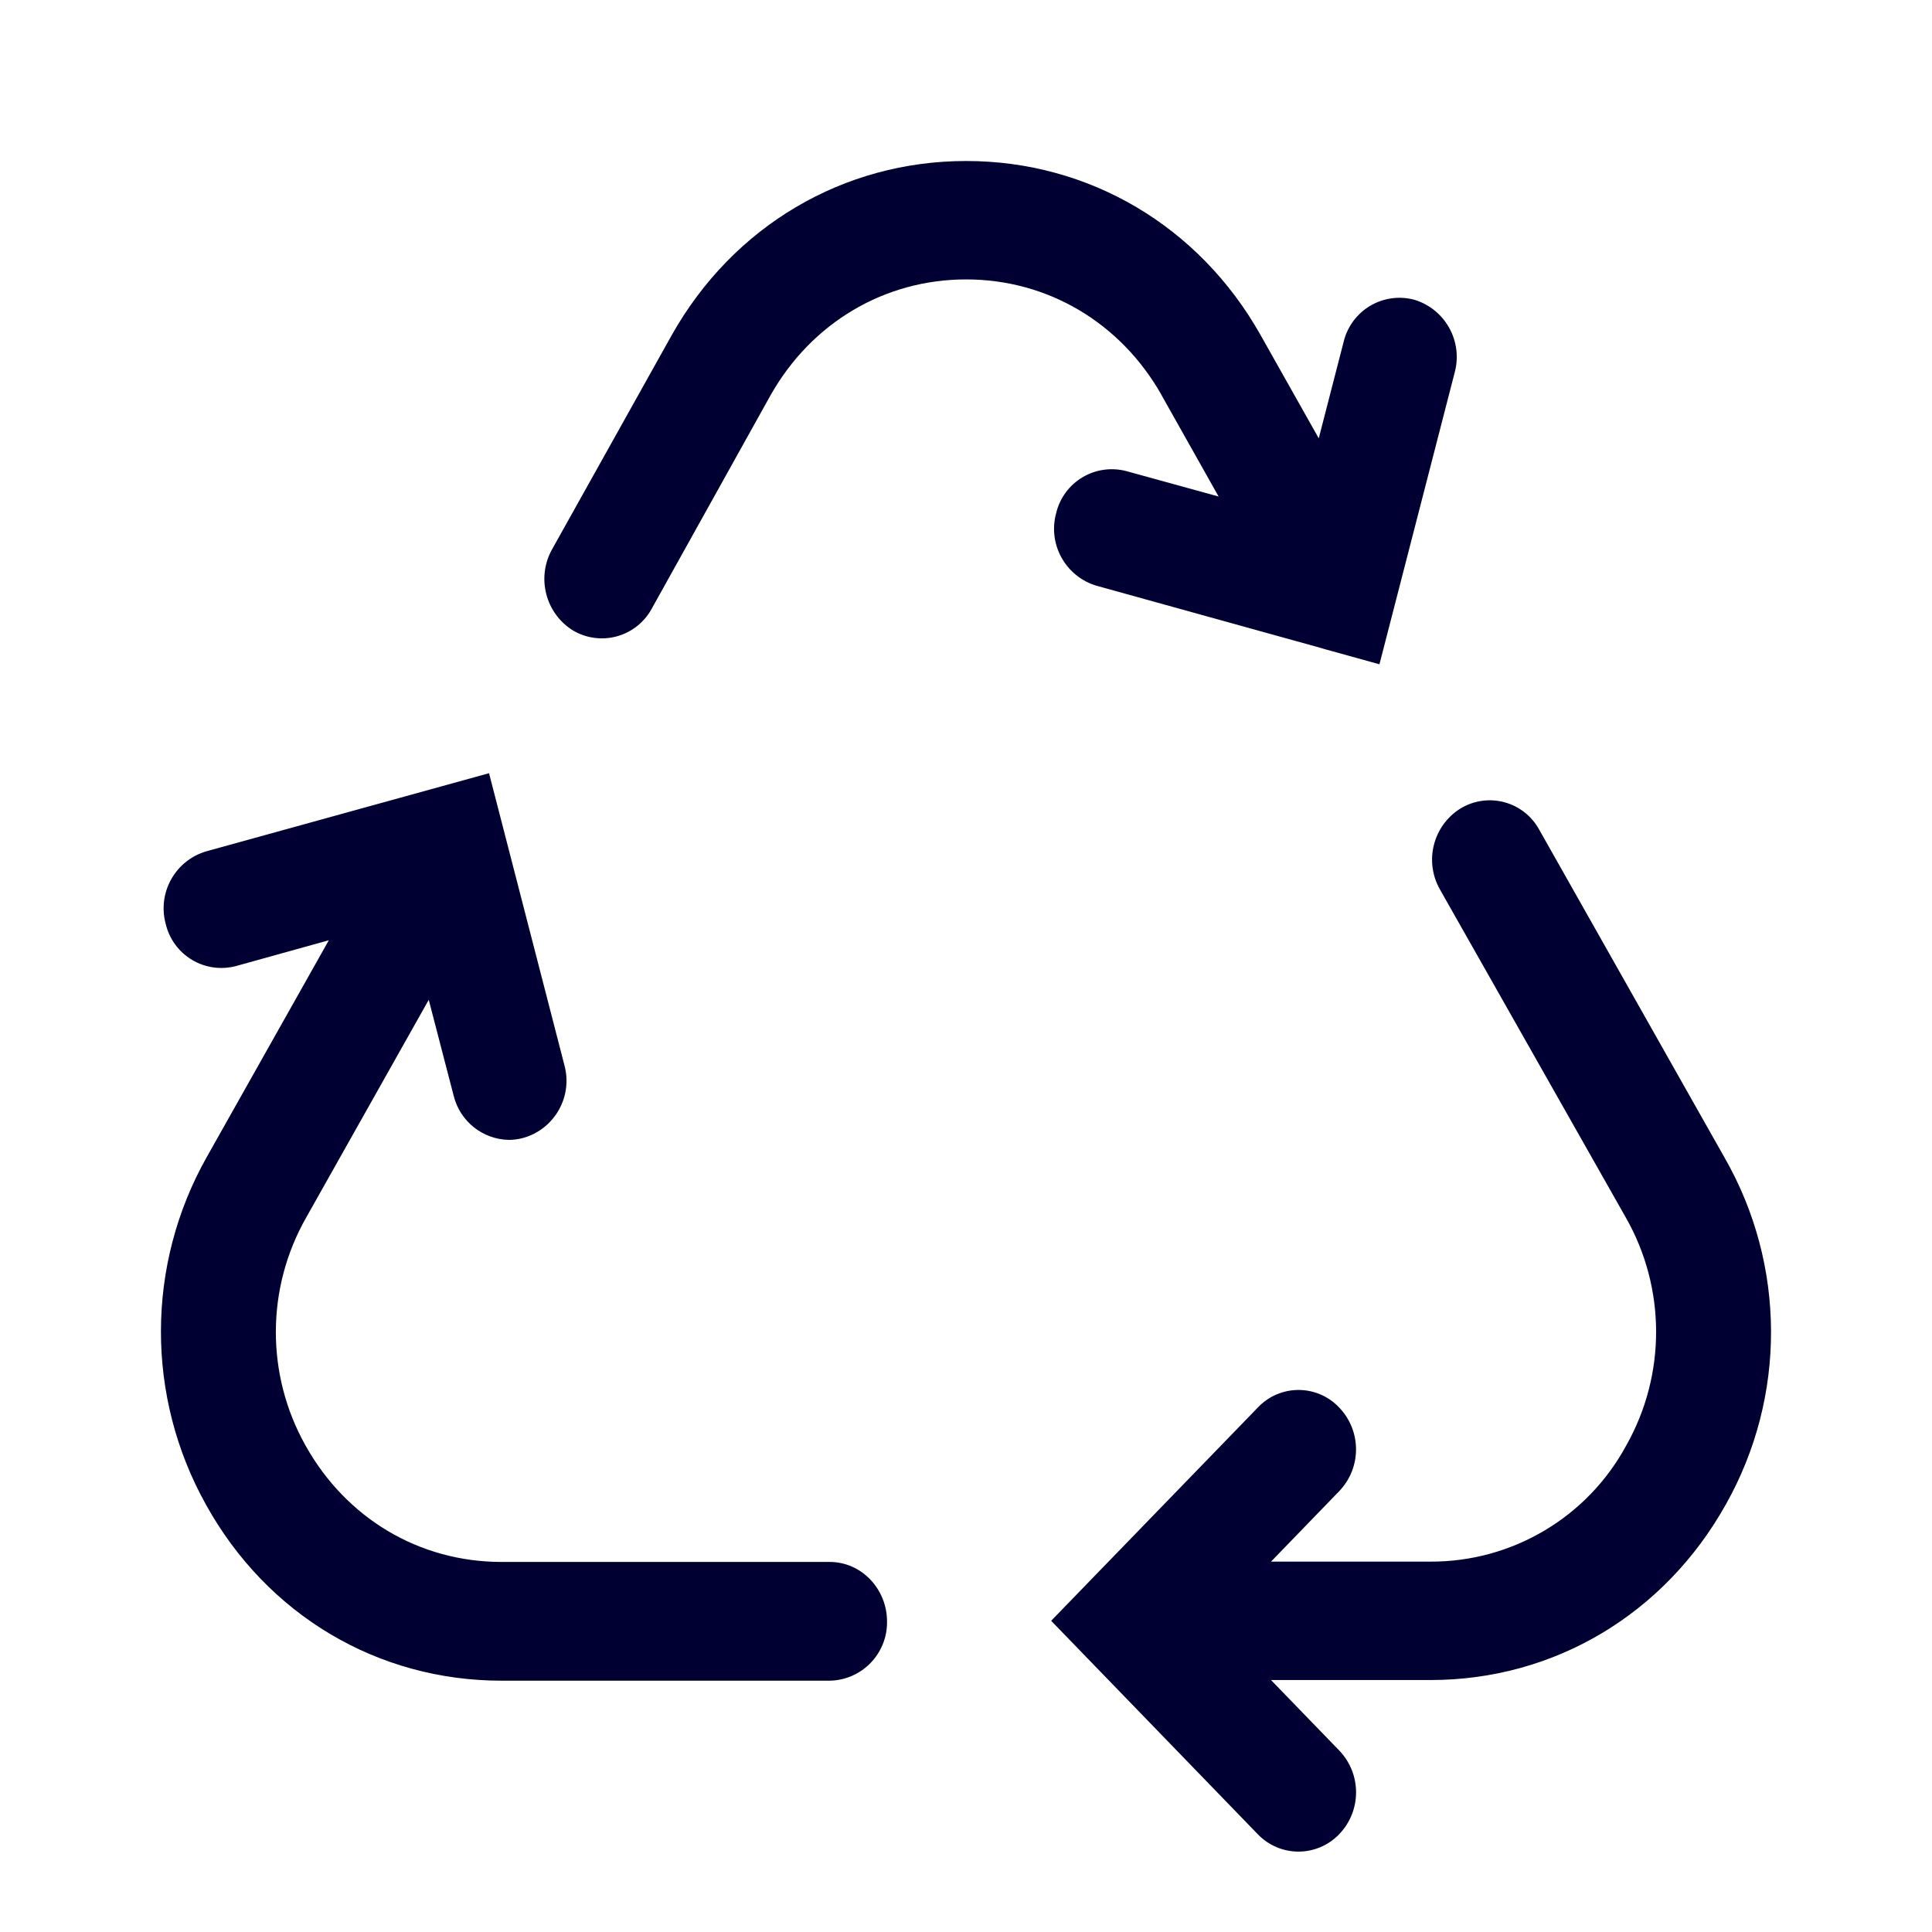
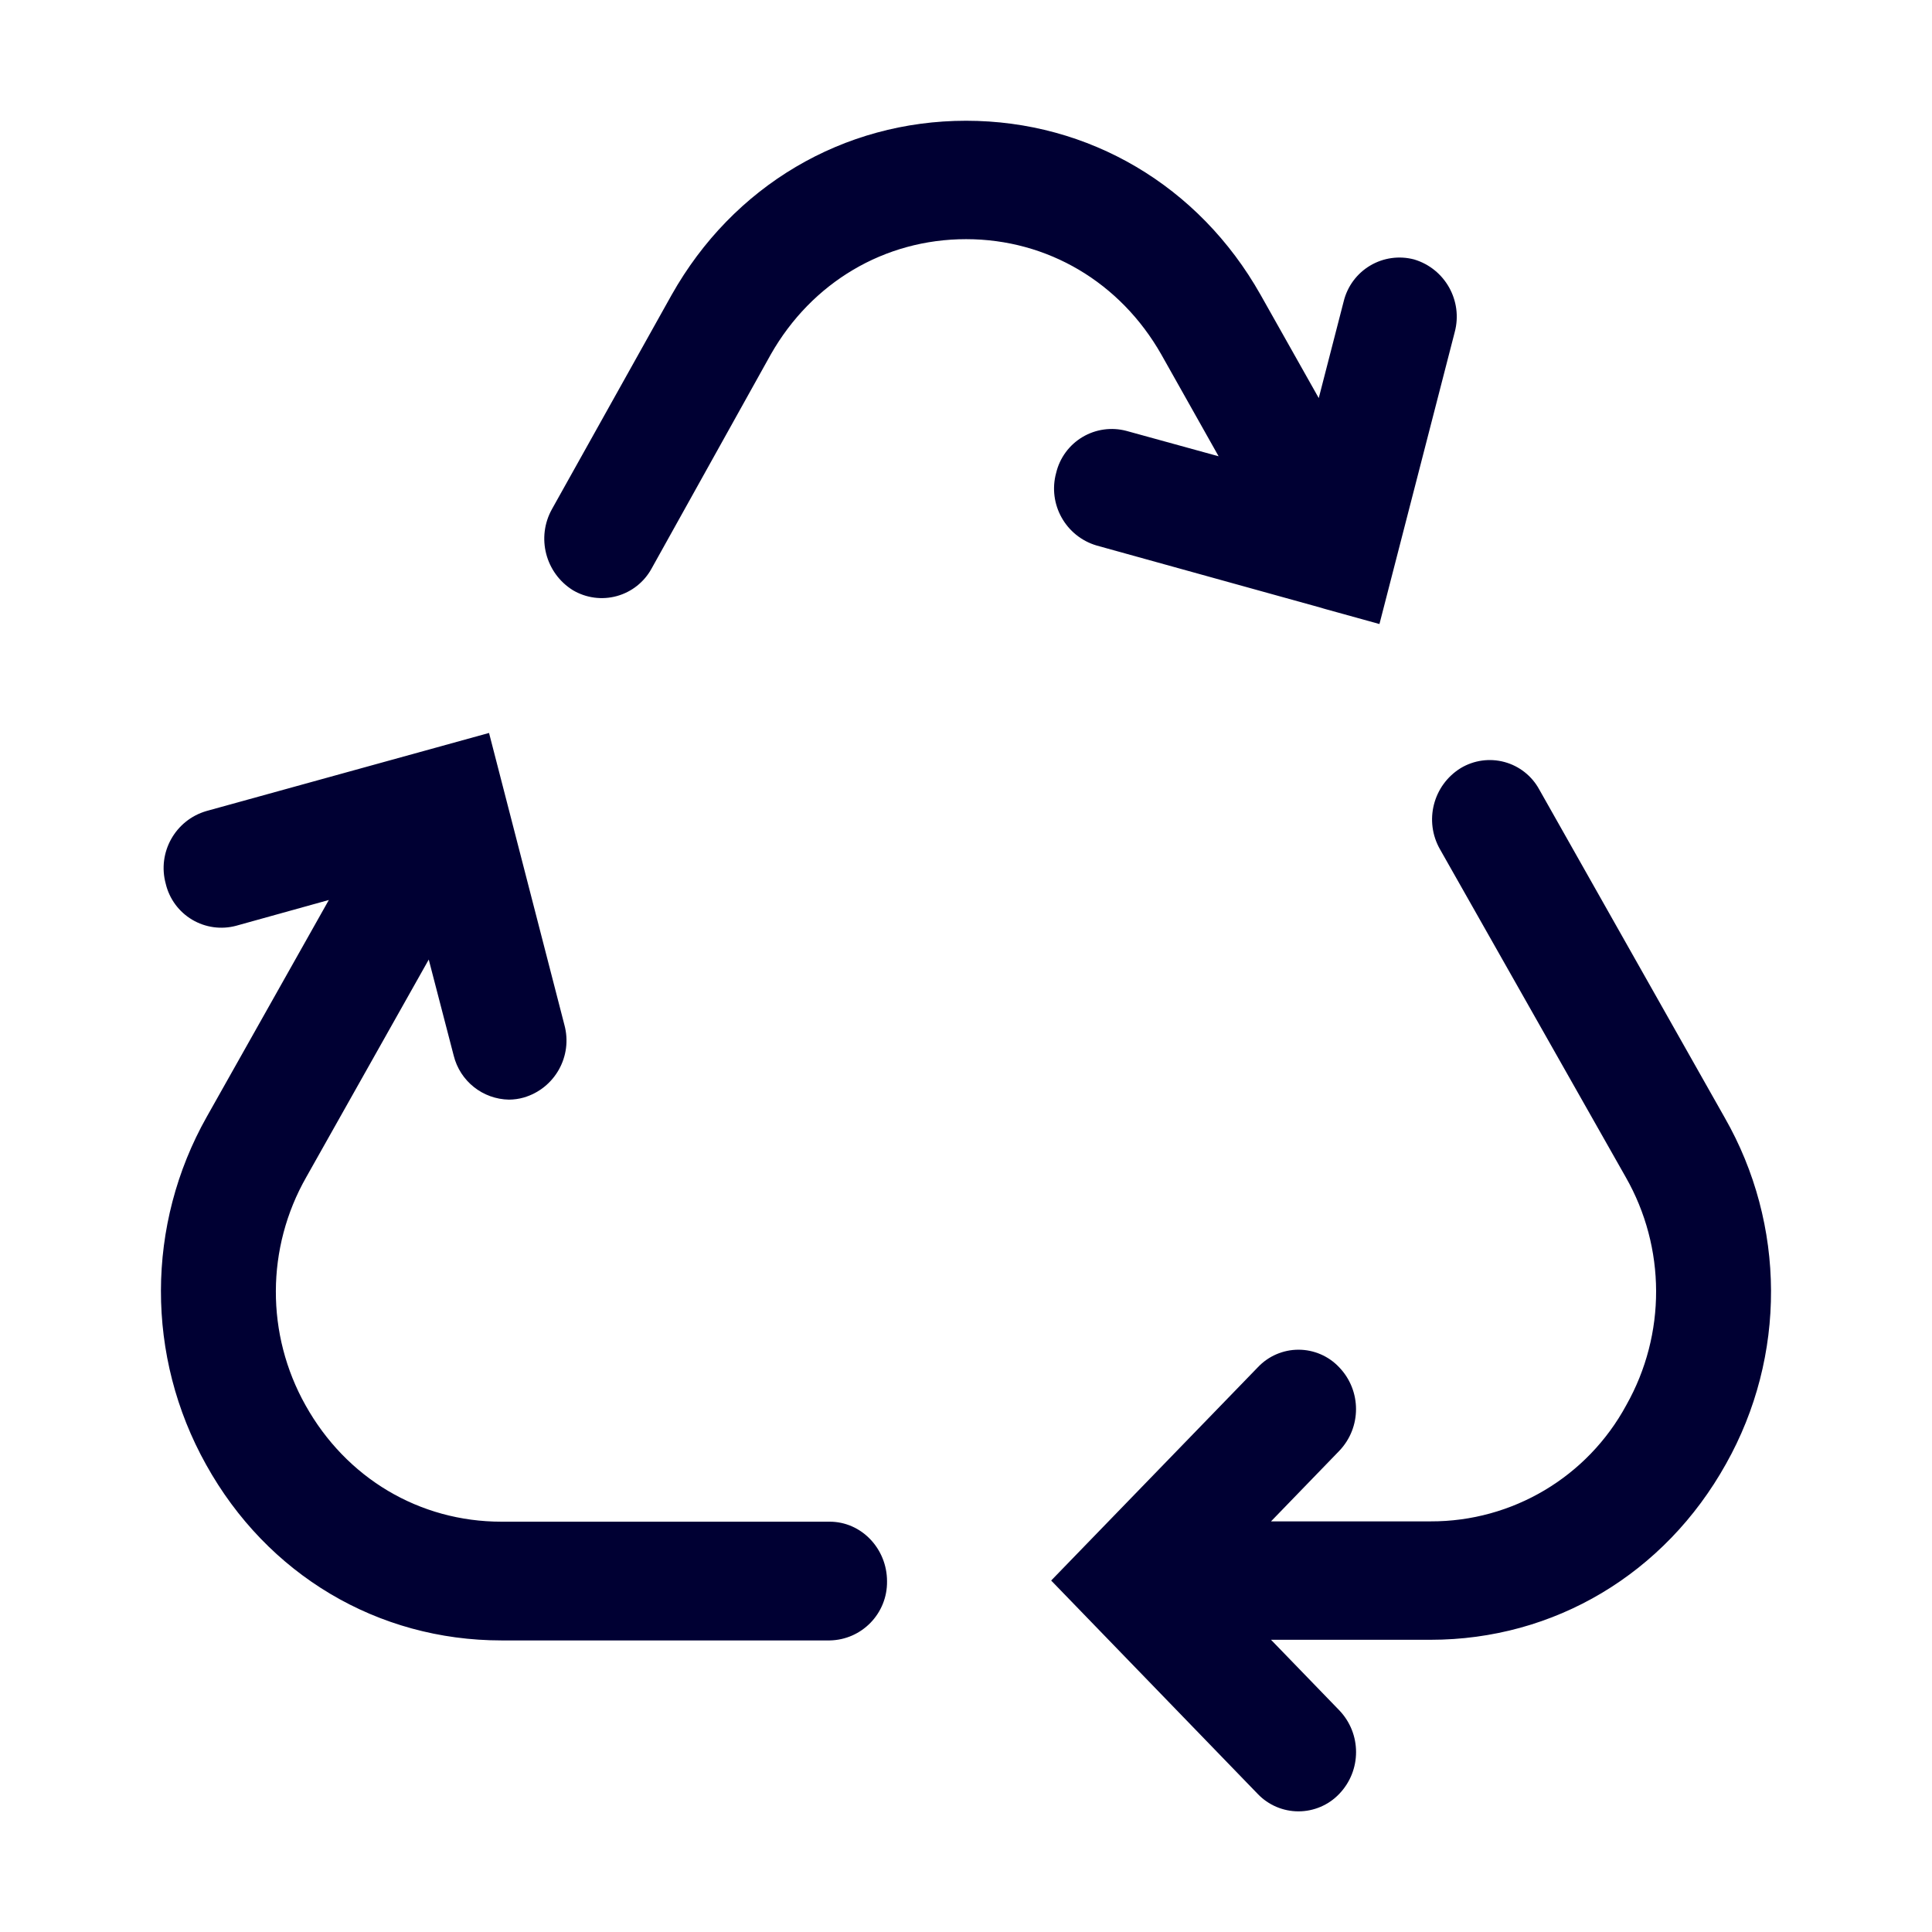
<svg xmlns="http://www.w3.org/2000/svg" width="24" height="24" fill="none">
-   <path d="m14.426 4.903.712 1.265-1.144-.315a.71.71 0 0 0-.874.521.738.738 0 0 0 .504.903l2.787.773.029.009.028.008.668.185.935-3.626a.742.742 0 0 0-.504-.903.713.713 0 0 0-.875.52l-.31 1.202-.724-1.285C14.895 2.807 13.527 2 12.002 2c-1.526 0-2.894.807-3.658 2.164l-1.486 2.66a.754.754 0 0 0 .26 1.008.705.705 0 0 0 .977-.269l1.481-2.66c.509-.895 1.412-1.432 2.426-1.432 1.013 0 1.916.537 2.425 1.432Zm-4.118 14.5H6.23c-1.022 0-1.929-.542-2.434-1.445a2.877 2.877 0 0 1 .009-2.836l1.521-2.702.31 1.193a.72.72 0 0 0 .687.547.687.687 0 0 0 .183-.026.738.738 0 0 0 .505-.903l-.936-3.626-3.511.97a.738.738 0 0 0-.505.904.71.71 0 0 0 .875.521l1.151-.32-1.517 2.694a4.413 4.413 0 0 0-.008 4.32c.76 1.369 2.132 2.184 3.67 2.184h4.077a.725.725 0 0 0 .712-.735c0-.404-.317-.74-.712-.74Zm8.813-9.096 2.303 4.075a4.36 4.36 0 0 1 .017 4.303c-.761 1.365-2.133 2.185-3.67 2.185h-1.982l.846.874a.75.75 0 0 1 0 1.042.7.7 0 0 1-1.01 0l-2.567-2.652 2.568-2.65a.694.694 0 0 1 1.009 0 .75.75 0 0 1 0 1.041l-.846.874h1.981a2.753 2.753 0 0 0 2.433-1.445 2.869 2.869 0 0 0-.008-2.832l-2.307-4.072a.749.749 0 0 1 .257-1.008.7.7 0 0 1 .976.265Z" fill="#003" />
+   <path d="m14.426 4.403.712 1.265-1.144-.315a.71.71 0 0 0-.874.521.738.738 0 0 0 .504.903l2.787.773.029.009.028.008.668.185.935-3.626a.742.742 0 0 0-.504-.903.713.713 0 0 0-.875.52l-.31 1.202-.724-1.285c-.764-1.353-2.132-2.16-3.657-2.16-1.526 0-2.894.807-3.658 2.164l-1.486 2.66a.754.754 0 0 0 .26 1.008.705.705 0 0 0 .977-.269l1.481-2.66c.509-.895 1.412-1.432 2.426-1.432 1.013 0 1.916.537 2.425 1.432Zm-4.118 14.5H6.23c-1.022 0-1.929-.542-2.434-1.445a2.877 2.877 0 0 1 .009-2.836l1.521-2.702.31 1.193a.72.72 0 0 0 .687.547.687.687 0 0 0 .183-.026.738.738 0 0 0 .505-.903l-.936-3.626-3.511.97a.738.738 0 0 0-.505.904.71.71 0 0 0 .875.521l1.151-.32-1.517 2.694a4.413 4.413 0 0 0-.008 4.32c.76 1.369 2.132 2.184 3.67 2.184h4.077a.725.725 0 0 0 .712-.735c0-.404-.317-.74-.712-.74Zm8.813-9.096 2.303 4.075a4.36 4.36 0 0 1 .017 4.303c-.761 1.365-2.133 2.185-3.67 2.185h-1.982l.846.874a.75.75 0 0 1 0 1.042.7.7 0 0 1-1.01 0l-2.567-2.652 2.568-2.65a.694.694 0 0 1 1.009 0 .75.75 0 0 1 0 1.041l-.846.874h1.981a2.753 2.753 0 0 0 2.433-1.445 2.869 2.869 0 0 0-.008-2.832l-2.307-4.072a.749.749 0 0 1 .257-1.008.7.7 0 0 1 .976.265Z" fill="#003" />
</svg>
